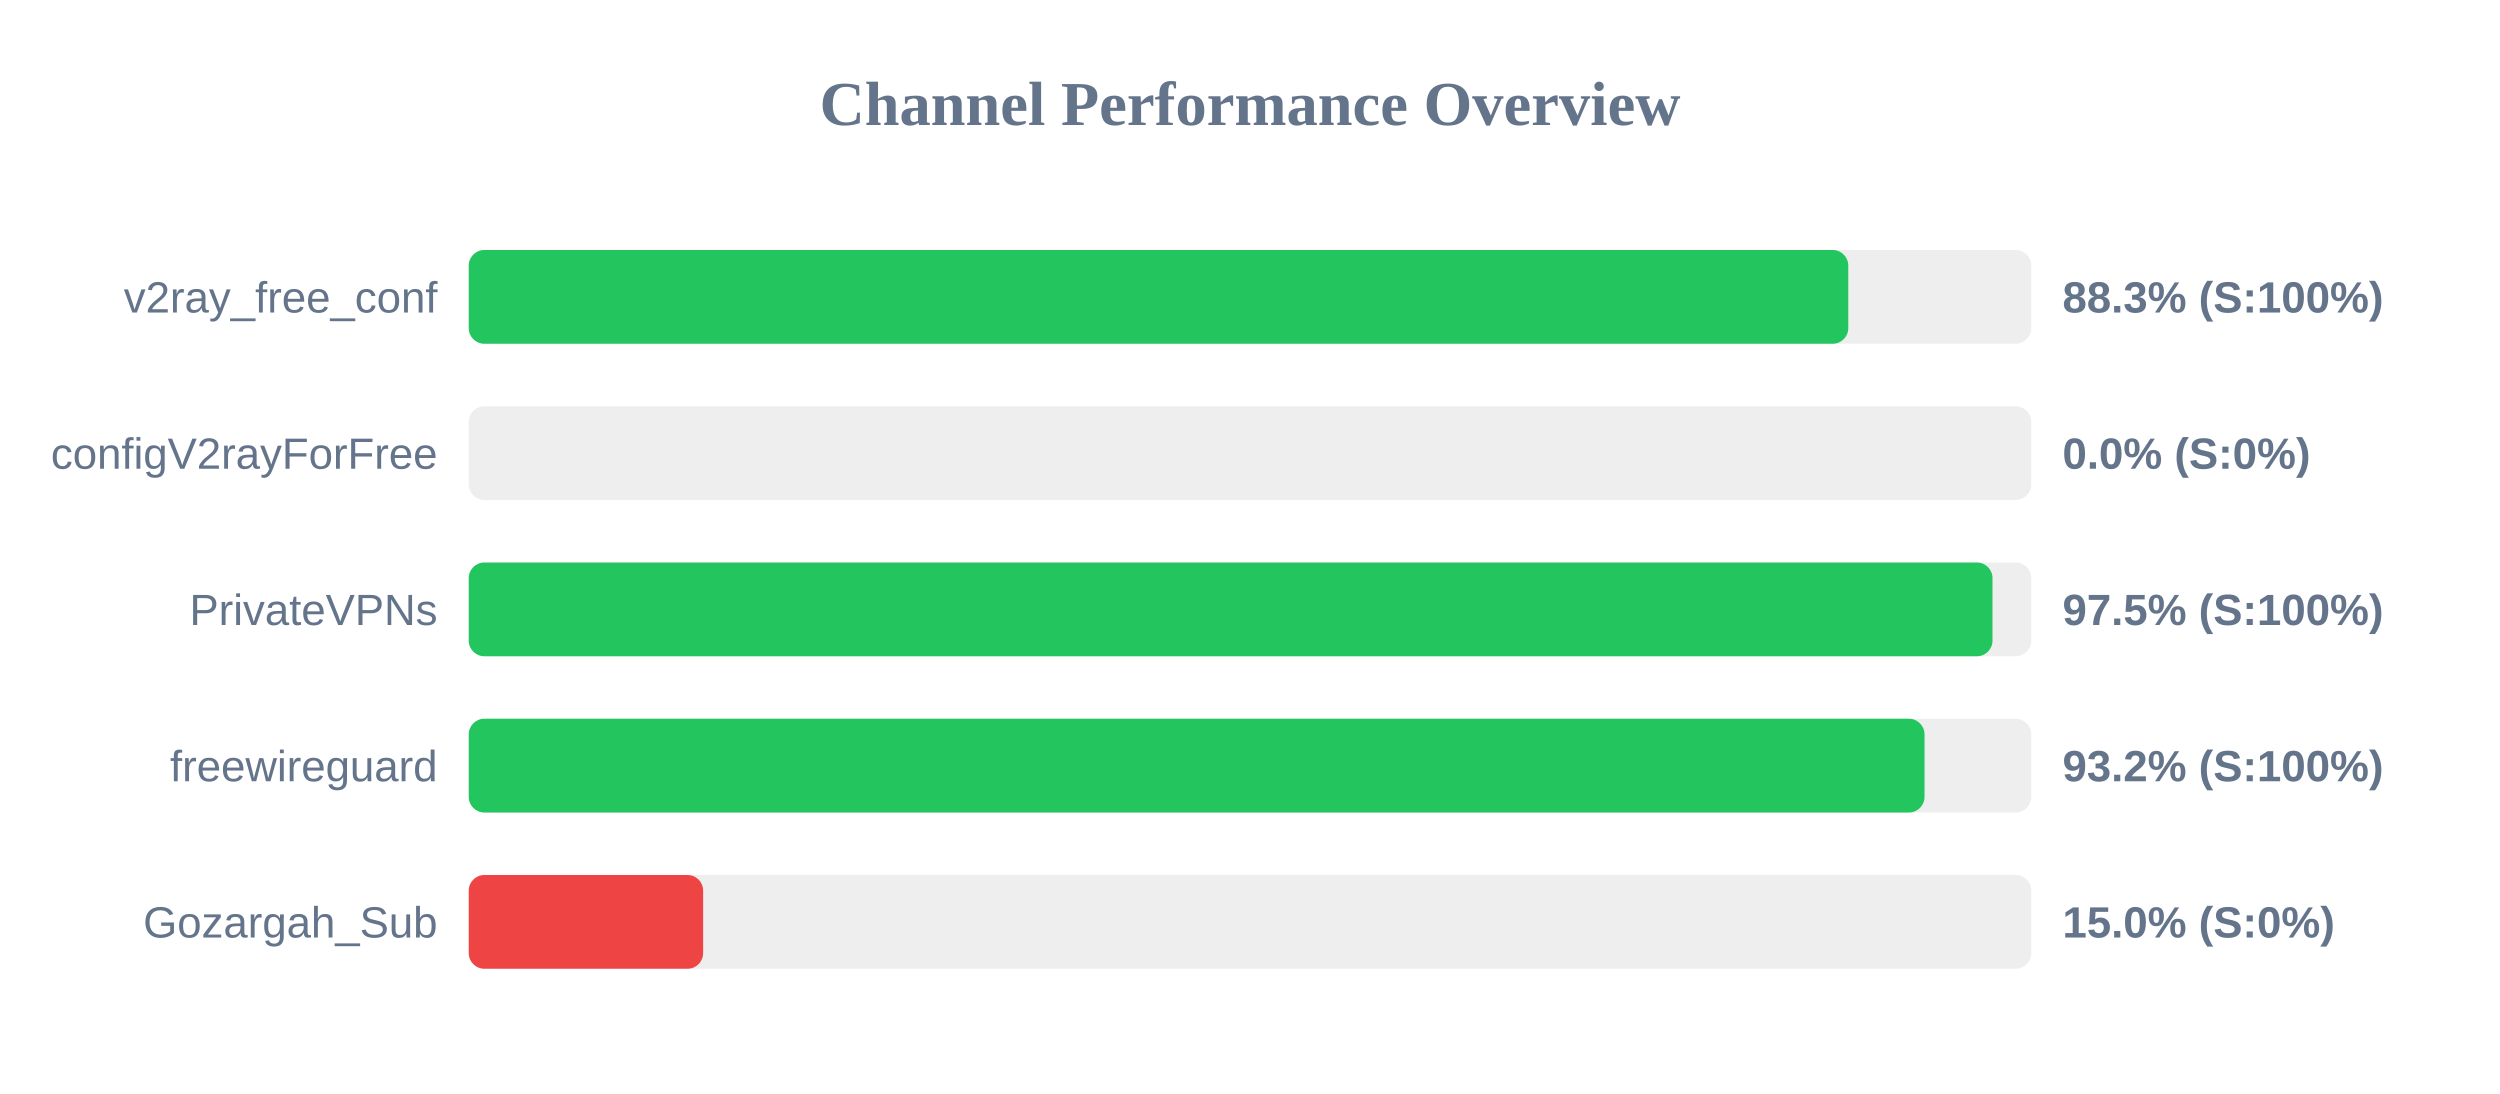
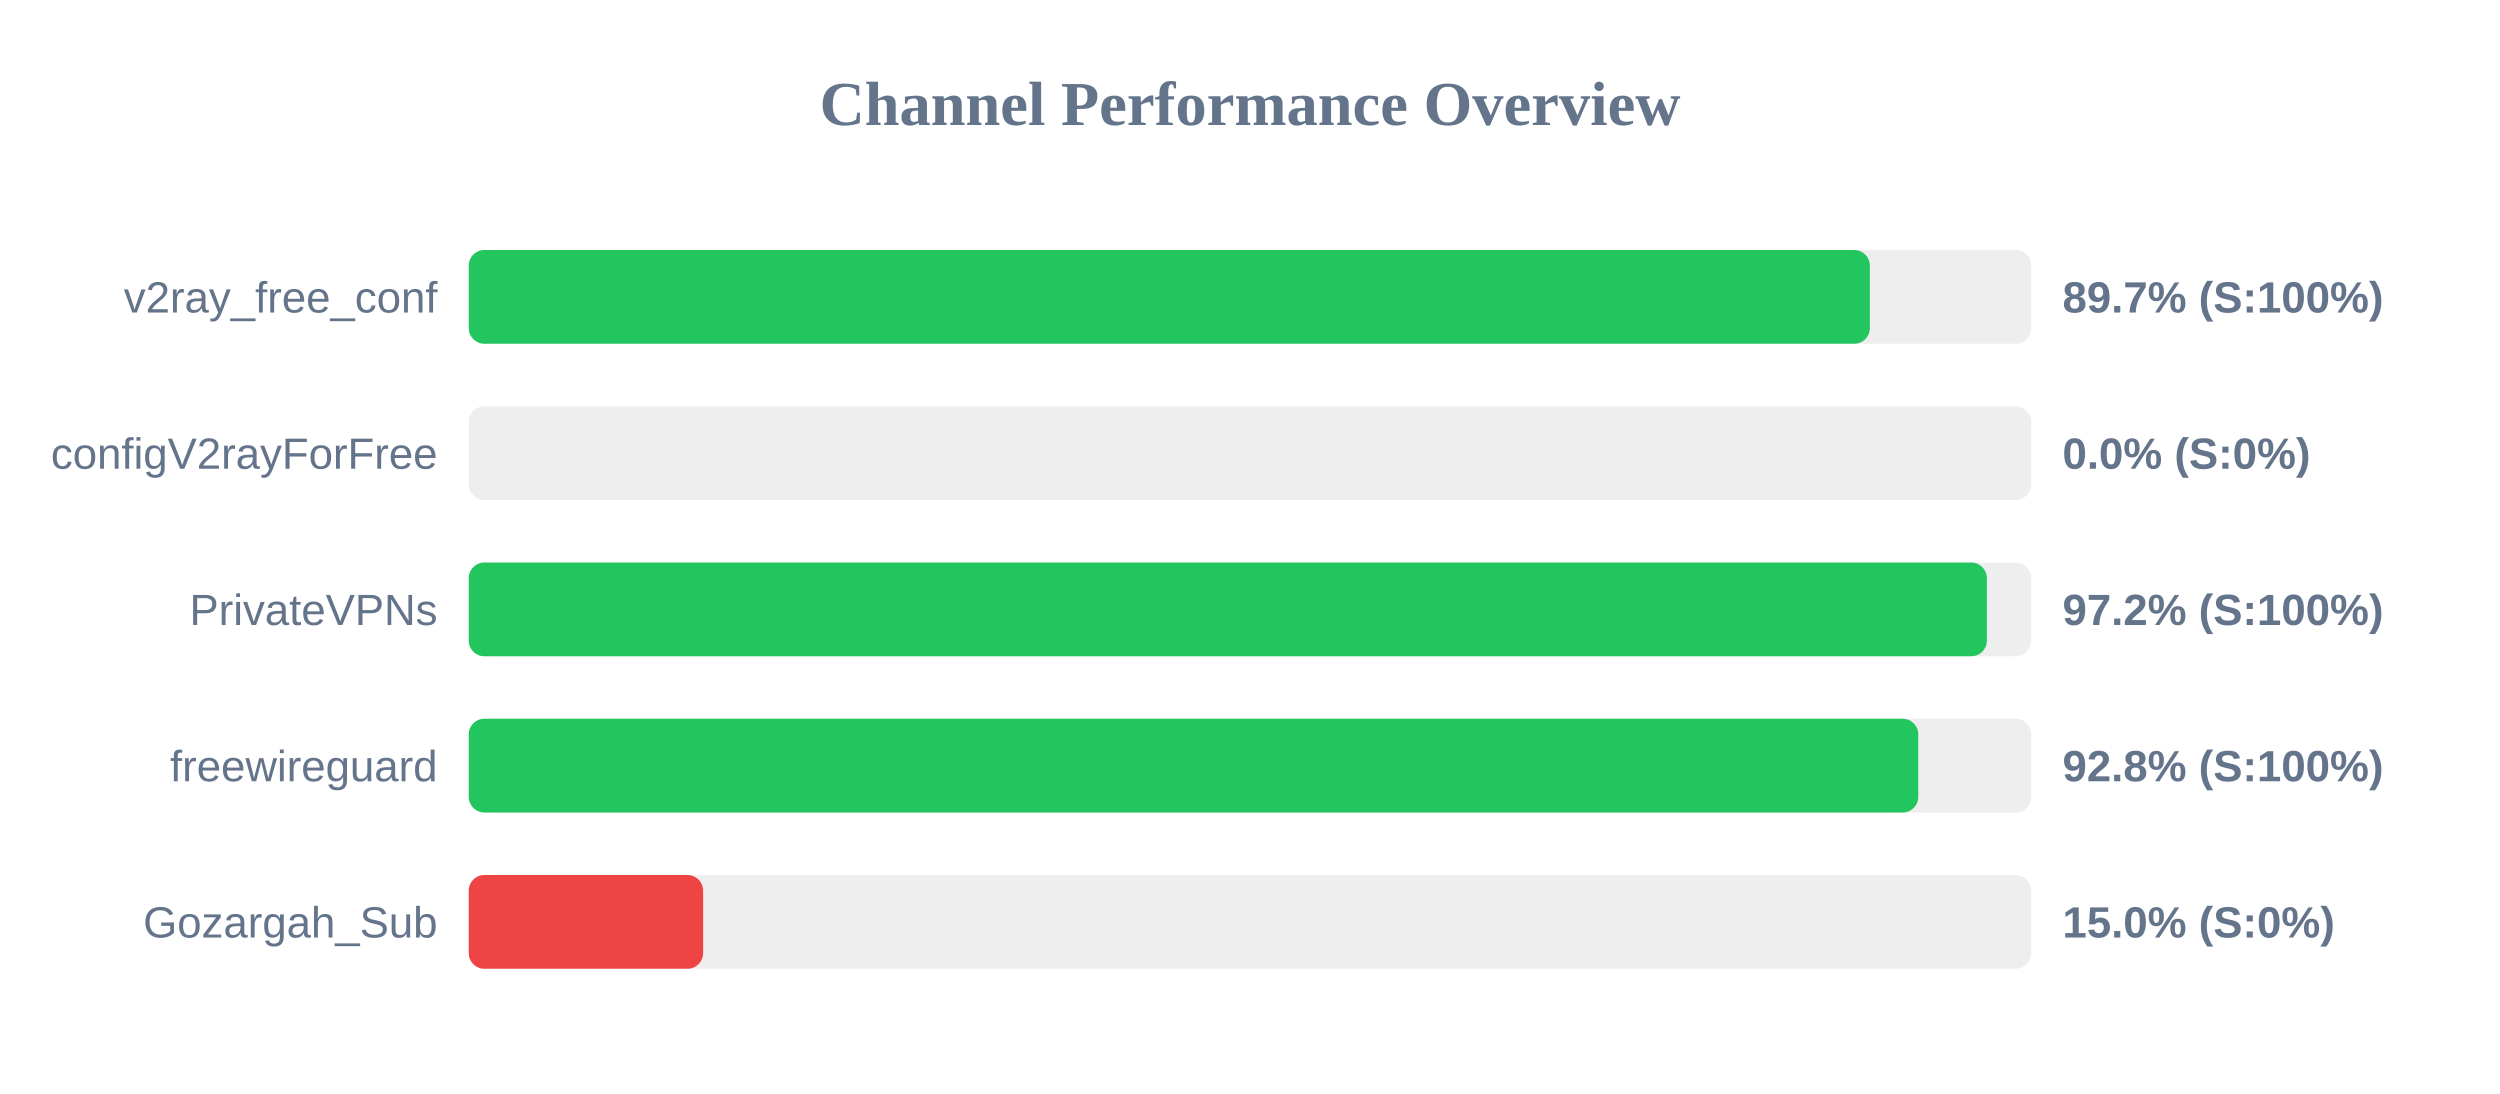
<svg xmlns="http://www.w3.org/2000/svg" width="800" height="350" version="1.1">
  <style>
        .row { font: 14px Arial; fill: #64748b; }
        .score { font: bold 14px Arial; fill: #64748b; }
    </style>
  <text x="400" y="40" text-anchor="middle" font-size="20px" font-weight="bold" fill="#64748b">Channel Performance Overview</text>
  <rect x="150" y="80" width="500" height="30" fill="#eee" rx="5" />
-   <rect x="150" y="80" width="441.45" height="30" fill="#22c55e" rx="5" />
+   <rect x="150" y="80" width="448.35" height="30" fill="#22c55e" rx="5" />
  <text x="140" y="100" text-anchor="end" class="row">v2ray_free_conf</text>
-   <text x="660" y="100" text-anchor="start" class="score">88.3% (S:100%)</text>
+   <text x="660" y="100" text-anchor="start" class="score">89.7% (S:100%)</text>
  <rect x="150" y="130" width="500" height="30" fill="#eee" rx="5" />
  <rect x="150" y="130" width="0.0" height="30" fill="#ef4444" rx="5" />
  <text x="140" y="150" text-anchor="end" class="row">configV2rayForFree</text>
  <text x="660" y="150" text-anchor="start" class="score">0.0% (S:0%)</text>
  <rect x="150" y="180" width="500" height="30" fill="#eee" rx="5" />
-   <rect x="150" y="180" width="487.6" height="30" fill="#22c55e" rx="5" />
+   <rect x="150" y="180" width="485.8" height="30" fill="#22c55e" rx="5" />
  <text x="140" y="200" text-anchor="end" class="row">PrivateVPNs</text>
-   <text x="660" y="200" text-anchor="start" class="score">97.5% (S:100%)</text>
+   <text x="660" y="200" text-anchor="start" class="score">97.2% (S:100%)</text>
  <rect x="150" y="230" width="500" height="30" fill="#eee" rx="5" />
-   <rect x="150" y="230" width="465.85" height="30" fill="#22c55e" rx="5" />
+   <rect x="150" y="230" width="463.85" height="30" fill="#22c55e" rx="5" />
  <text x="140" y="250" text-anchor="end" class="row">freewireguard</text>
-   <text x="660" y="250" text-anchor="start" class="score">93.2% (S:100%)</text>
+   <text x="660" y="250" text-anchor="start" class="score">92.8% (S:100%)</text>
  <rect x="150" y="280" width="500" height="30" fill="#eee" rx="5" />
  <rect x="150" y="280" width="75.0" height="30" fill="#ef4444" rx="5" />
  <text x="140" y="300" text-anchor="end" class="row">Gozargah_Sub</text>
  <text x="660" y="300" text-anchor="start" class="score">15.0% (S:0%)</text>
</svg>
